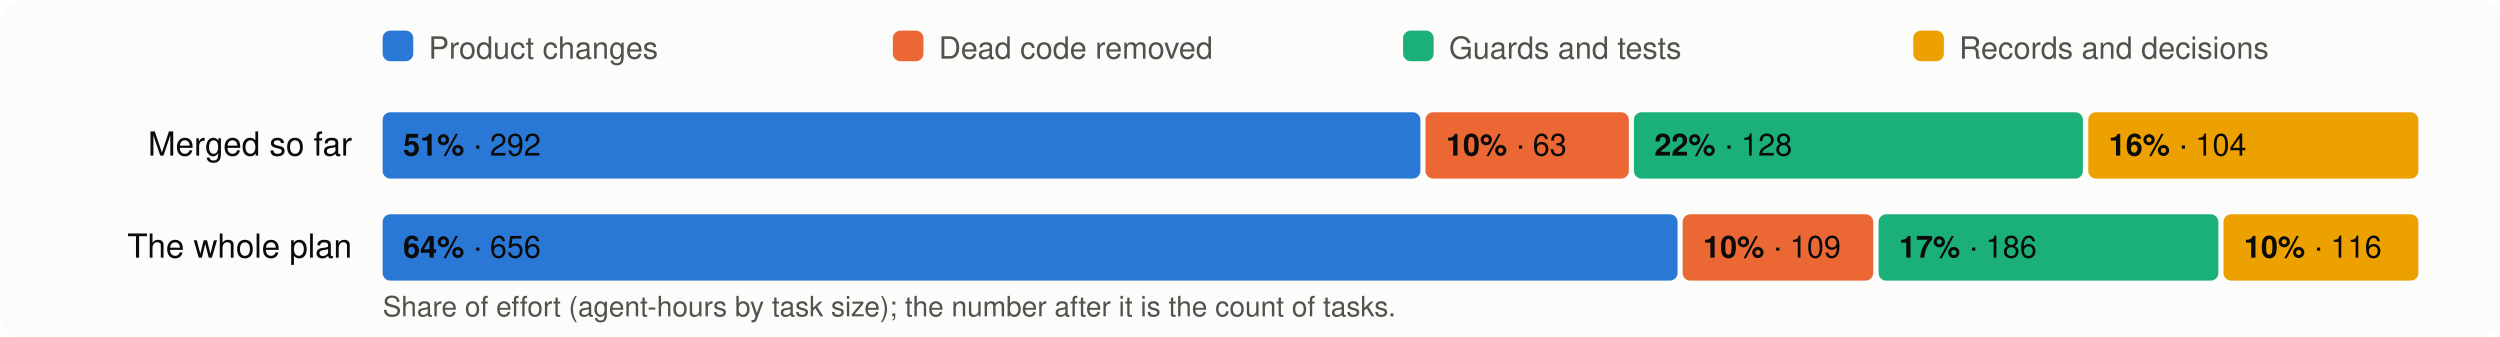
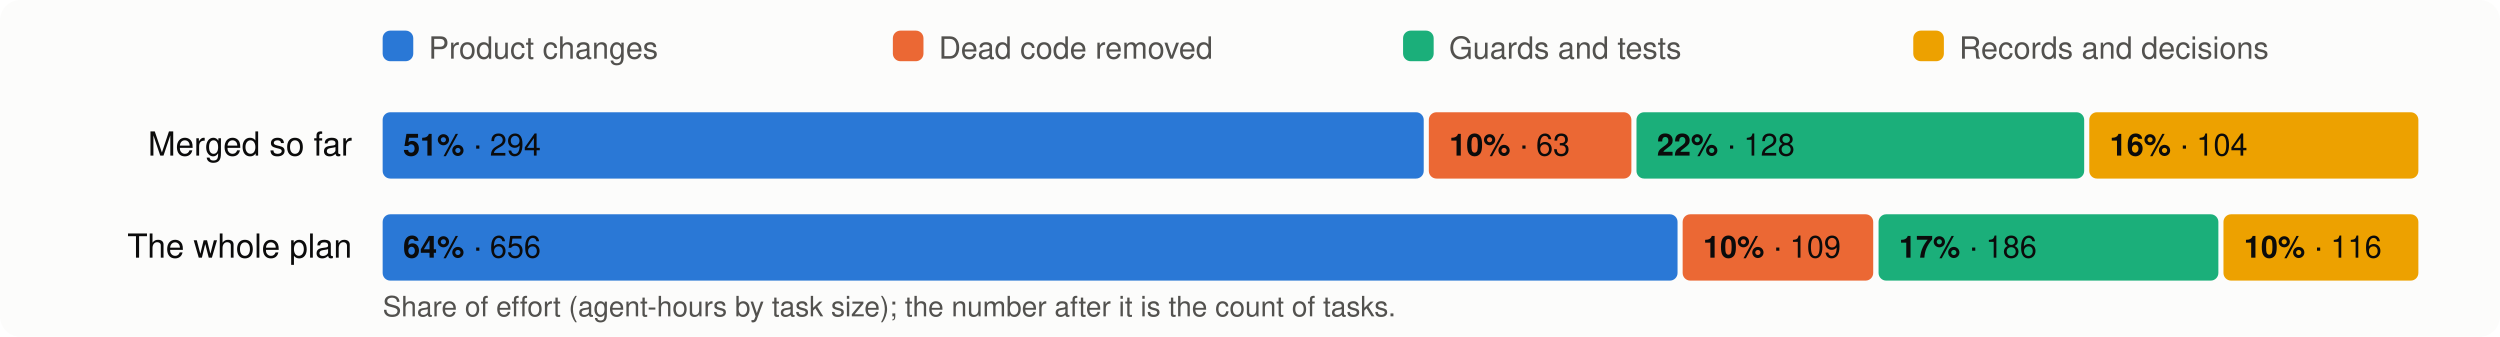
<svg xmlns="http://www.w3.org/2000/svg" viewBox="0 0 980 132" width="980" height="132" font-family="system-ui,-apple-system,Segoe UI,Helvetica,Arial,sans-serif" font-size="13">
  <rect width="980" height="132" rx="8" fill="#fcfcfb" />
  <rect x="150" y="12" width="12" height="12" rx="3" fill="#2a78d6" />
  <text x="168" y="23" fill="#52514e" font-size="12">Product changes</text>
  <rect x="350" y="12" width="12" height="12" rx="3" fill="#eb6834" />
  <text x="368" y="23" fill="#52514e" font-size="12">Dead code removed</text>
  <rect x="550" y="12" width="12" height="12" rx="3" fill="#1baf7a" />
  <text x="568" y="23" fill="#52514e" font-size="12">Guards and tests</text>
  <rect x="750" y="12" width="12" height="12" rx="3" fill="#eda100" />
  <text x="768" y="23" fill="#52514e" font-size="12">Records and decisions</text>
  <text x="138" y="61" text-anchor="end" fill="#0b0b0b">Merged so far</text>
-   <rect x="150.0" y="44" width="406.8" height="26" rx="3" fill="#2a78d6" />
+   <rect x="150.0" y="44" width="408.1" height="26" rx="3" fill="#2a78d6" />
  <text x="158.0" y="61" fill="#0b0b0b" font-size="12">
-     <tspan font-weight="600">51%</tspan> · 292</text>
-   <rect x="558.8" y="44" width="79.7" height="26" rx="3" fill="#eb6834" />
-   <text x="566.8" y="61" fill="#0b0b0b" font-size="12">
+     <tspan font-weight="600">51%</tspan> · 294</text>
+   <rect x="560.1" y="44" width="79.4" height="26" rx="3" fill="#eb6834" />
+   <text x="568.1" y="61" fill="#0b0b0b" font-size="12">
    <tspan font-weight="600">10%</tspan> · 63</text>
-   <rect x="640.5" y="44" width="176.0" height="26" rx="3" fill="#1baf7a" />
-   <text x="648.5" y="61" fill="#0b0b0b" font-size="12">
+   <rect x="641.5" y="44" width="175.5" height="26" rx="3" fill="#1baf7a" />
+   <text x="649.5" y="61" fill="#0b0b0b" font-size="12">
    <tspan font-weight="600">22%</tspan> · 128</text>
-   <rect x="818.6" y="44" width="129.4" height="26" rx="3" fill="#eda100" />
-   <text x="826.6" y="61" fill="#0b0b0b" font-size="12">
+   <rect x="819.0" y="44" width="129.0" height="26" rx="3" fill="#eda100" />
+   <text x="827.0" y="61" fill="#0b0b0b" font-size="12">
    <tspan font-weight="600">16%</tspan> · 104</text>
  <text x="138" y="101" text-anchor="end" fill="#0b0b0b">The whole plan</text>
  <rect x="150.0" y="84" width="507.6" height="26" rx="3" fill="#2a78d6" />
  <text x="158.0" y="101" fill="#0b0b0b" font-size="12">
    <tspan font-weight="600">64%</tspan> · 656</text>
  <rect x="659.6" y="84" width="74.7" height="26" rx="3" fill="#eb6834" />
  <text x="667.6" y="101" fill="#0b0b0b" font-size="12">
    <tspan font-weight="600">10%</tspan> · 109</text>
  <rect x="736.4" y="84" width="133.2" height="26" rx="3" fill="#1baf7a" />
  <text x="744.4" y="101" fill="#0b0b0b" font-size="12">
    <tspan font-weight="600">17%</tspan> · 186</text>
  <rect x="871.6" y="84" width="76.4" height="26" rx="3" fill="#eda100" />
  <text x="879.6" y="101" fill="#0b0b0b" font-size="12">
    <tspan font-weight="600">10%</tspan> · 116</text>
  <text x="150" y="124" fill="#52514e" font-size="11">Share of effort (agent-hours by task size); the number after it is the count of tasks.</text>
</svg>
